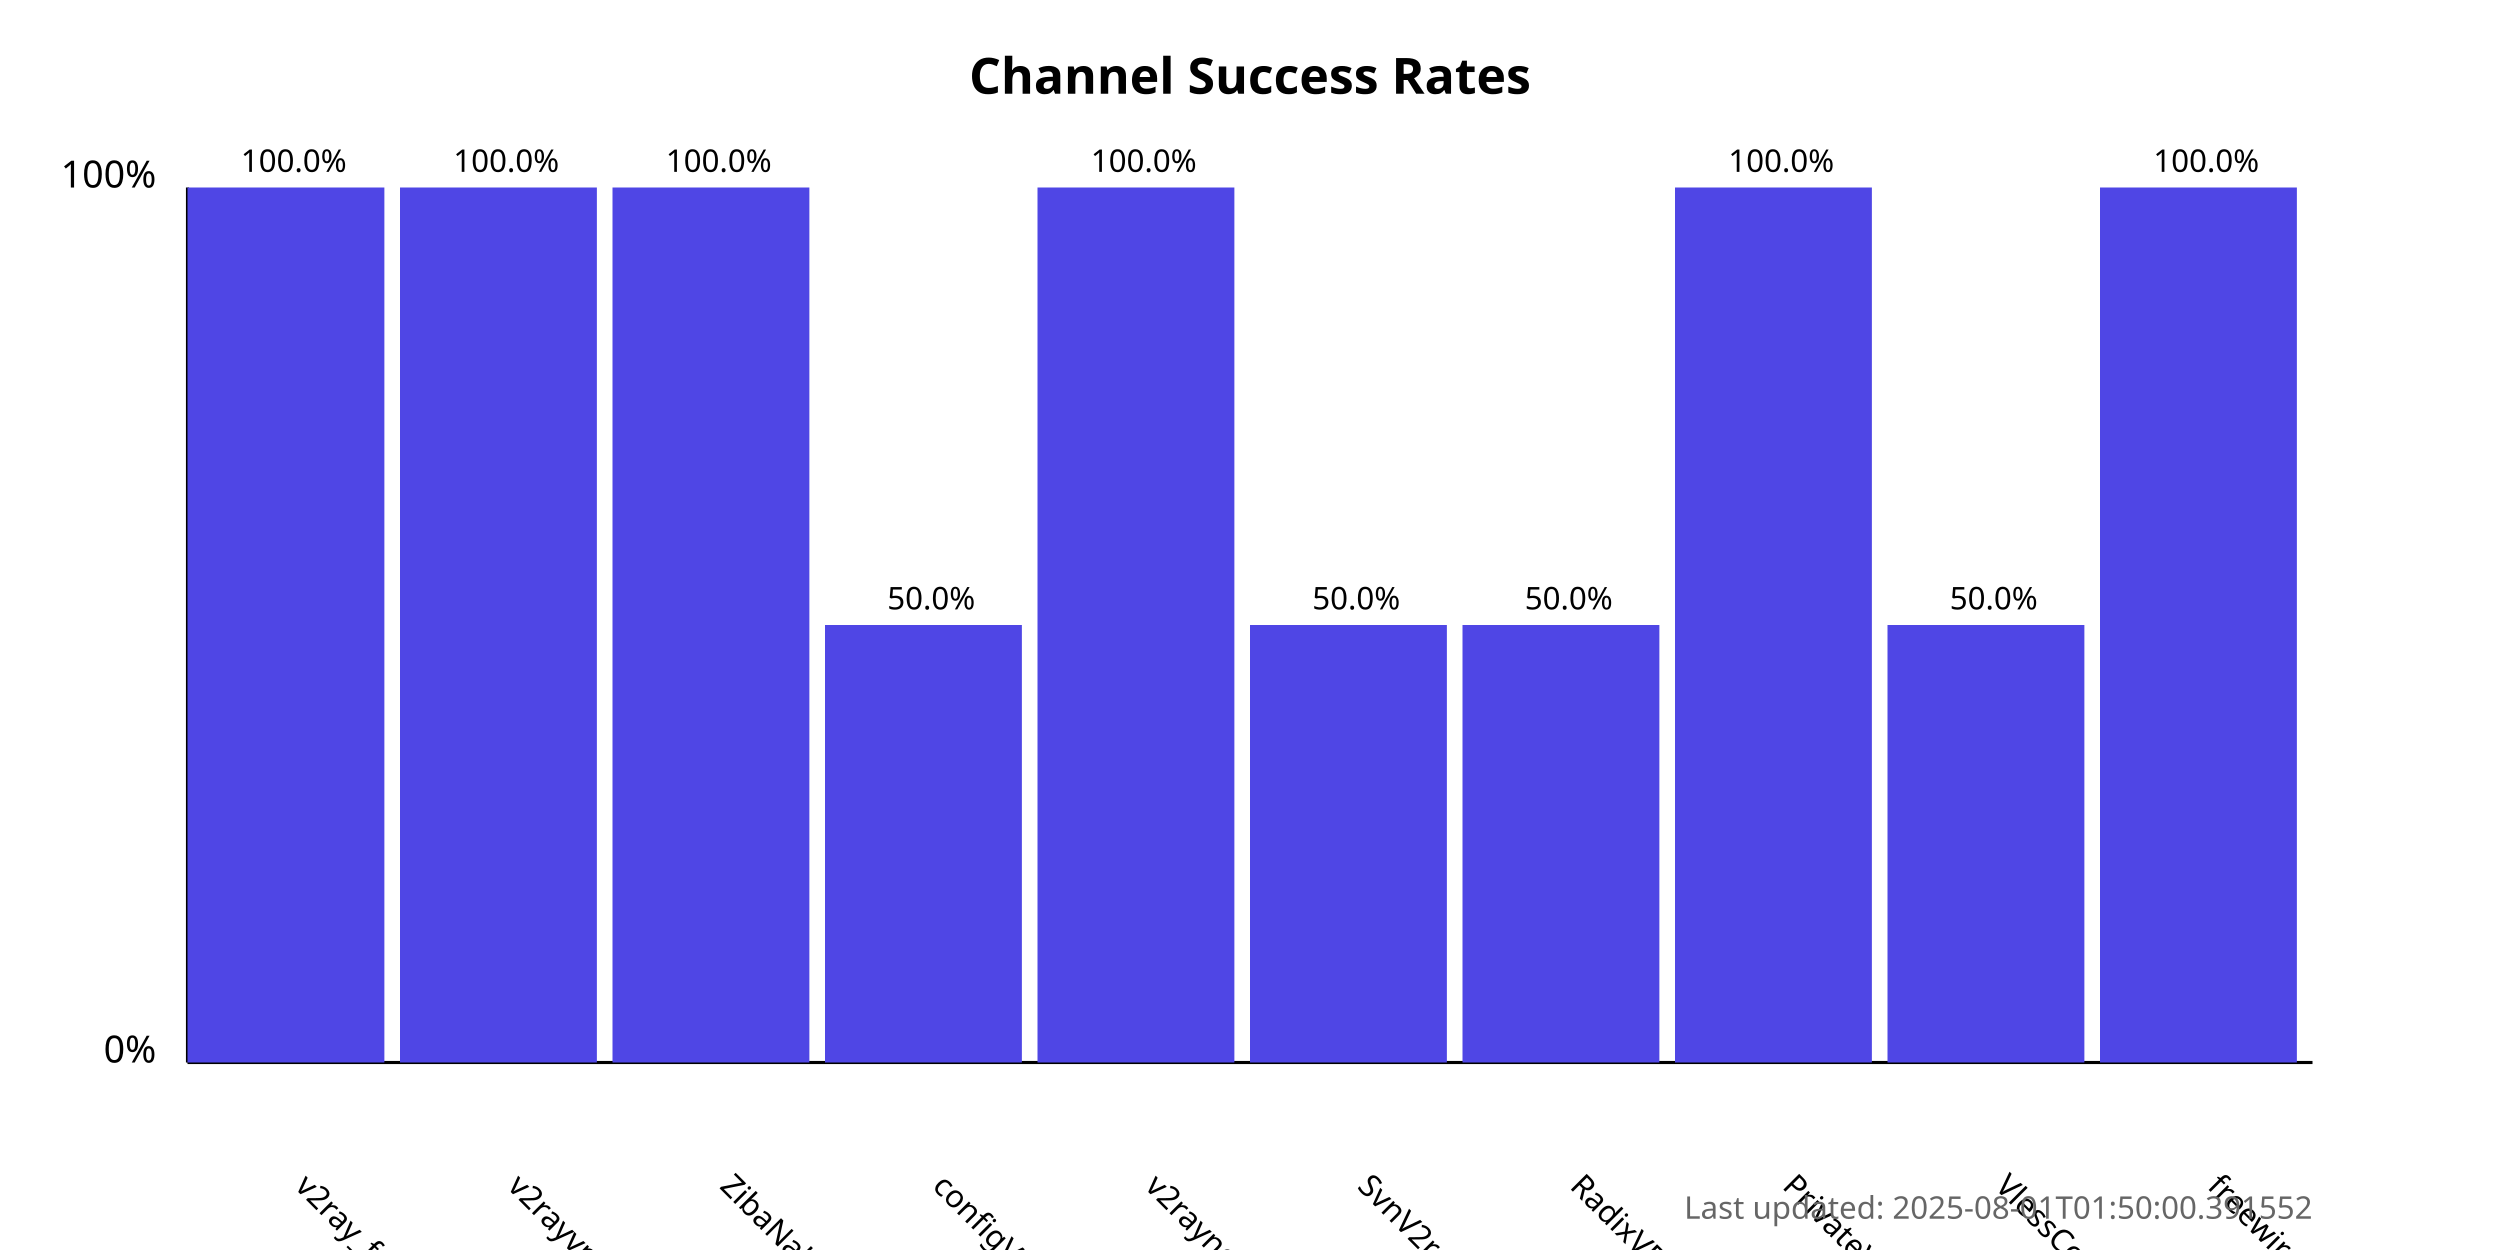
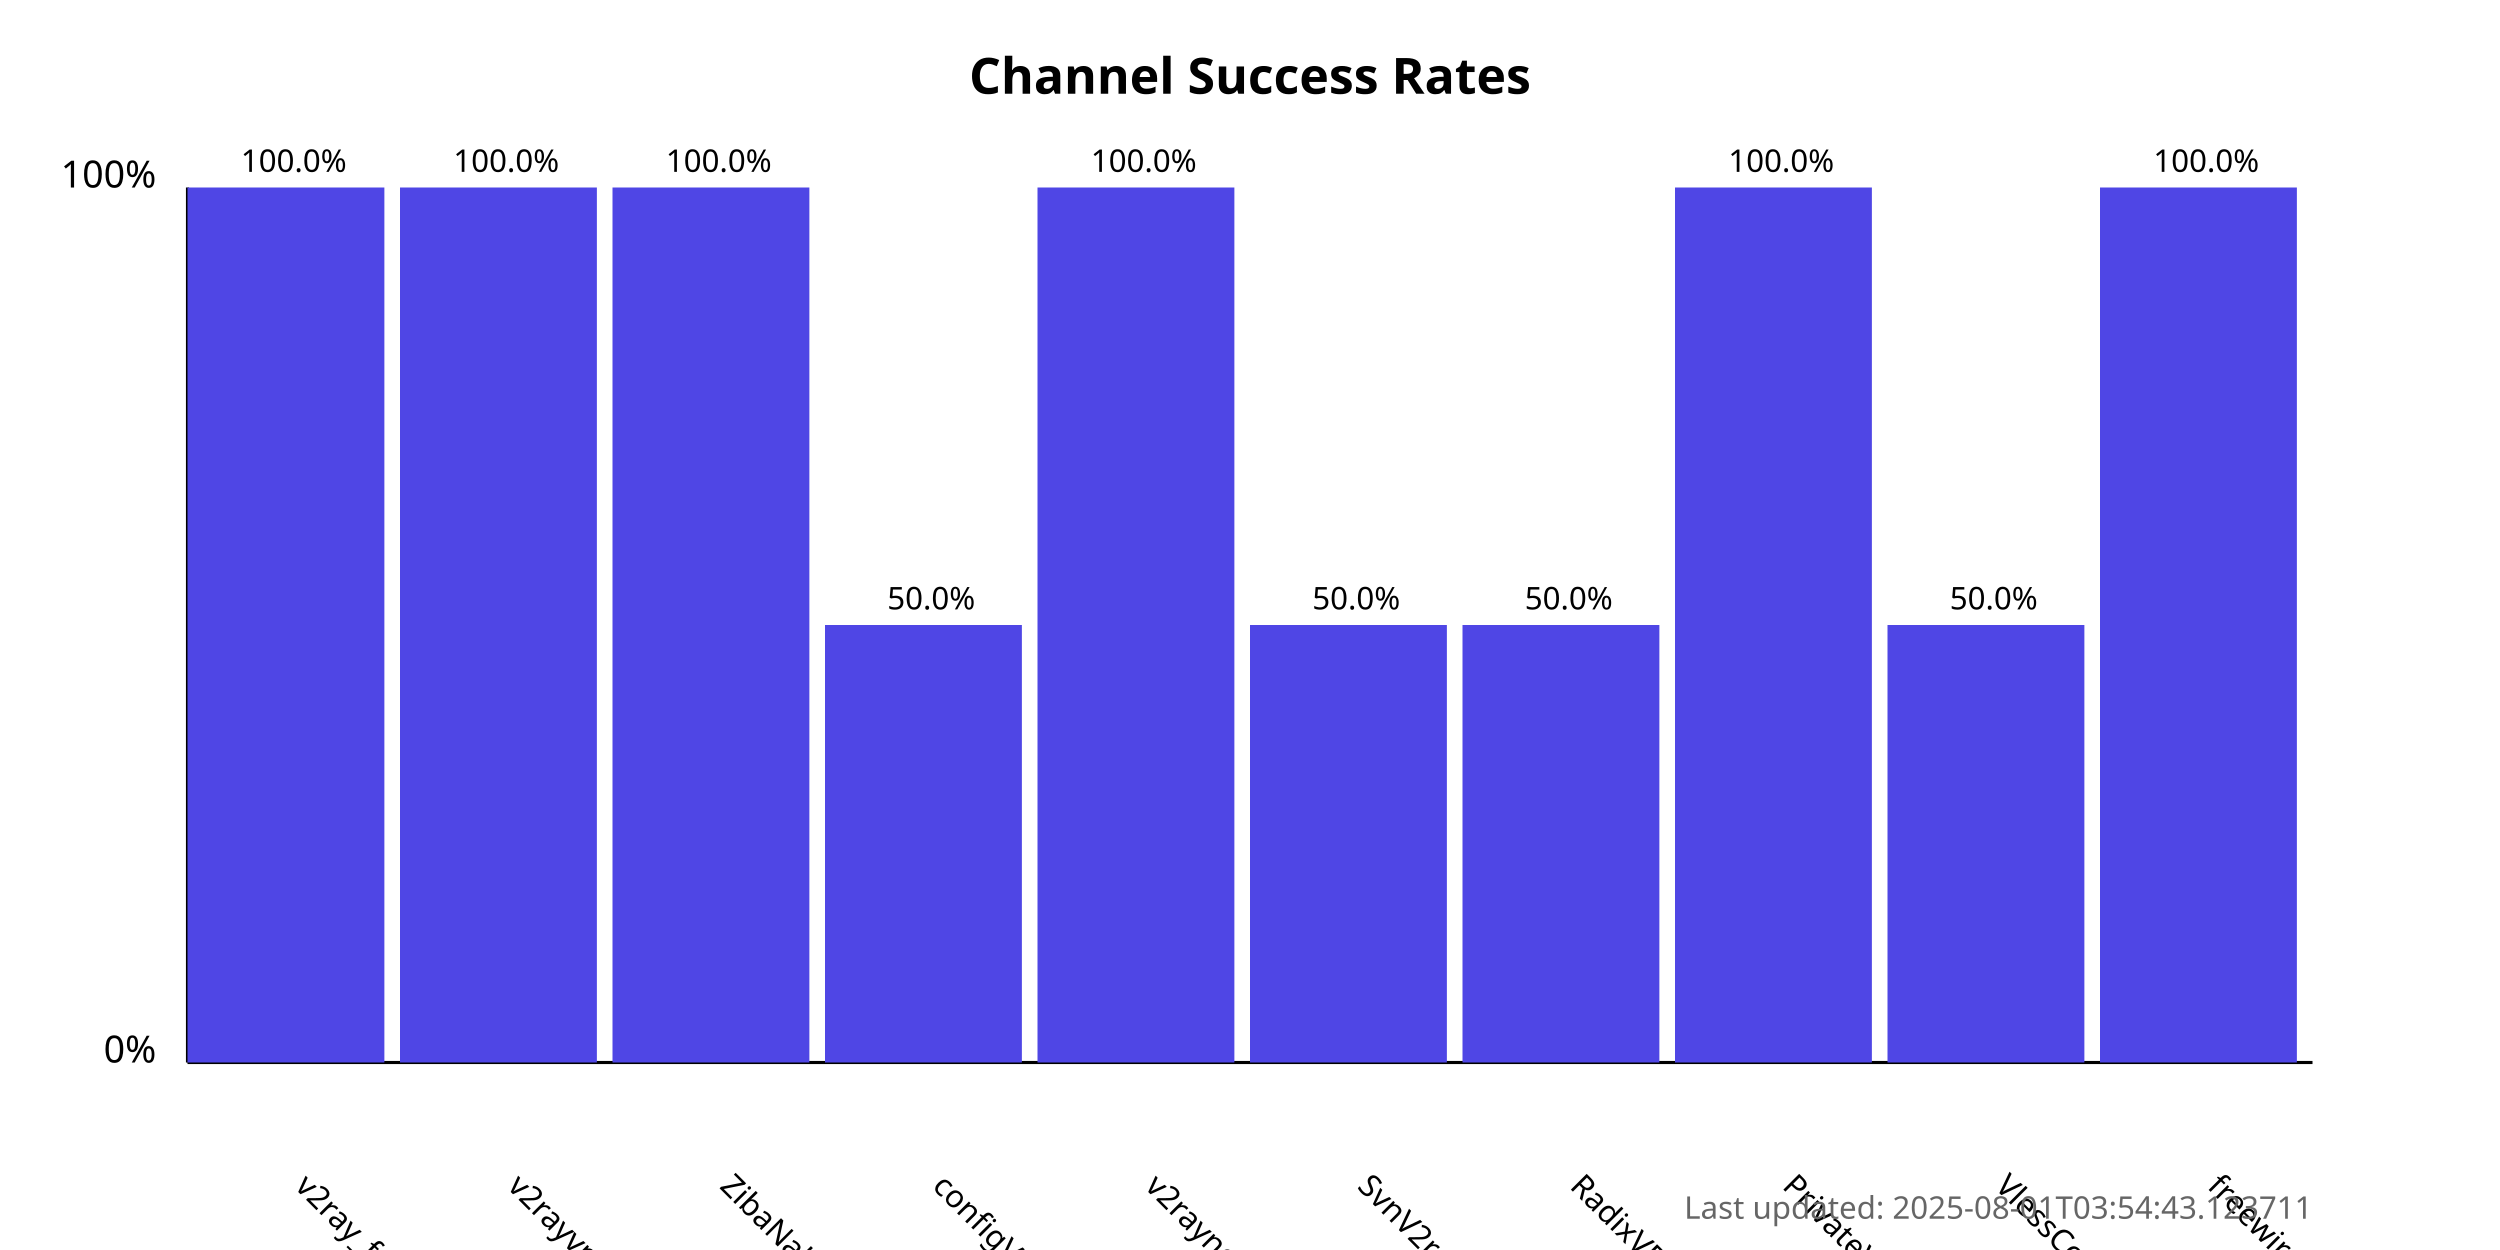
<svg xmlns="http://www.w3.org/2000/svg" width="800" height="400">
  <style>
            .chart-title { font: bold 16px sans-serif; }
            .axis-label { font: 12px sans-serif; }
            .tick-label { font: 10px sans-serif; }
            .bar { fill: #4f46e5; }
            .bar:hover { fill: #6366f1; }
            .timestamp { font: 10px sans-serif; fill: #666; }
        </style>
  <text x="400.0" y="30" text-anchor="middle" class="chart-title">
            Channel Success Rates
        </text>
  <line x1="60" y1="340" x2="60" y2="60" stroke="black" stroke-width="1" />
  <line x1="60" y1="340" x2="740" y2="340" stroke="black" stroke-width="1" />
  <text x="50" y="340" text-anchor="end" class="axis-label">0%</text>
  <text x="50" y="60" text-anchor="end" class="axis-label">100%</text>
  <g>
    <rect x="60" y="60.0" width="63.0" height="280.0" class="bar" />
    <text x="94.0" y="380" transform="rotate(45, 94.0, 380)" text-anchor="start" class="tick-label">
                v2ray_free_conf
            </text>
    <text x="94.0" y="55.0" text-anchor="middle" class="tick-label">
                100.0%
            </text>
  </g>
  <g>
    <rect x="128.0" y="60.0" width="63.0" height="280.0" class="bar" />
    <text x="162.0" y="380" transform="rotate(45, 162.0, 380)" text-anchor="start" class="tick-label">
                v2rayvpno
            </text>
    <text x="162.0" y="55.0" text-anchor="middle" class="tick-label">
                100.0%
            </text>
  </g>
  <g>
    <rect x="196.0" y="60.0" width="63.0" height="280.0" class="bar" />
    <text x="230.0" y="380" transform="rotate(45, 230.0, 380)" text-anchor="start" class="tick-label">
                ZibaNabz
            </text>
    <text x="230.0" y="55.0" text-anchor="middle" class="tick-label">
                100.0%
            </text>
  </g>
  <g>
    <rect x="264.0" y="200.0" width="63.0" height="140.0" class="bar" />
    <text x="298.0" y="380" transform="rotate(45, 298.0, 380)" text-anchor="start" class="tick-label">
                configV2rayForFree
            </text>
    <text x="298.0" y="195.0" text-anchor="middle" class="tick-label">
                50.0%
            </text>
  </g>
  <g>
    <rect x="332.0" y="60.0" width="63.0" height="280.0" class="bar" />
    <text x="366.0" y="380" transform="rotate(45, 366.0, 380)" text-anchor="start" class="tick-label">
                v2rayngvpn
            </text>
    <text x="366.0" y="55.0" text-anchor="middle" class="tick-label">
                100.0%
            </text>
  </g>
  <g>
    <rect x="400.0" y="200.0" width="63.0" height="140.0" class="bar" />
    <text x="434.0" y="380" transform="rotate(45, 434.0, 380)" text-anchor="start" class="tick-label">
                SvnV2ray
            </text>
    <text x="434.0" y="195.0" text-anchor="middle" class="tick-label">
                50.0%
            </text>
  </g>
  <g>
    <rect x="468.0" y="200.0" width="63.0" height="140.0" class="bar" />
    <text x="502.0" y="380" transform="rotate(45, 502.0, 380)" text-anchor="start" class="tick-label">
                RadixVPN
            </text>
    <text x="502.0" y="195.0" text-anchor="middle" class="tick-label">
                50.0%
            </text>
  </g>
  <g>
    <rect x="536.0" y="60.0" width="63.0" height="280.0" class="bar" />
    <text x="570.0" y="380" transform="rotate(45, 570.0, 380)" text-anchor="start" class="tick-label">
                PrivateVPNs
            </text>
    <text x="570.0" y="55.0" text-anchor="middle" class="tick-label">
                100.0%
            </text>
  </g>
  <g>
    <rect x="604.0" y="200.0" width="63.0" height="140.0" class="bar" />
    <text x="638.0" y="380" transform="rotate(45, 638.0, 380)" text-anchor="start" class="tick-label">
                VlessConfig
            </text>
    <text x="638.0" y="195.0" text-anchor="middle" class="tick-label">
                50.0%
            </text>
  </g>
  <g>
    <rect x="672.0" y="60.0" width="63.0" height="280.0" class="bar" />
    <text x="706.0" y="380" transform="rotate(45, 706.0, 380)" text-anchor="start" class="tick-label">
                freewireguard
            </text>
    <text x="706.0" y="55.0" text-anchor="middle" class="tick-label">
                100.0%
            </text>
  </g>
  <text x="740" y="390" text-anchor="end" class="timestamp">
-             Last updated: 2025-08-01T01:50:00.391552
+             Last updated: 2025-08-01T03:54:43.123711
        </text>
</svg>
